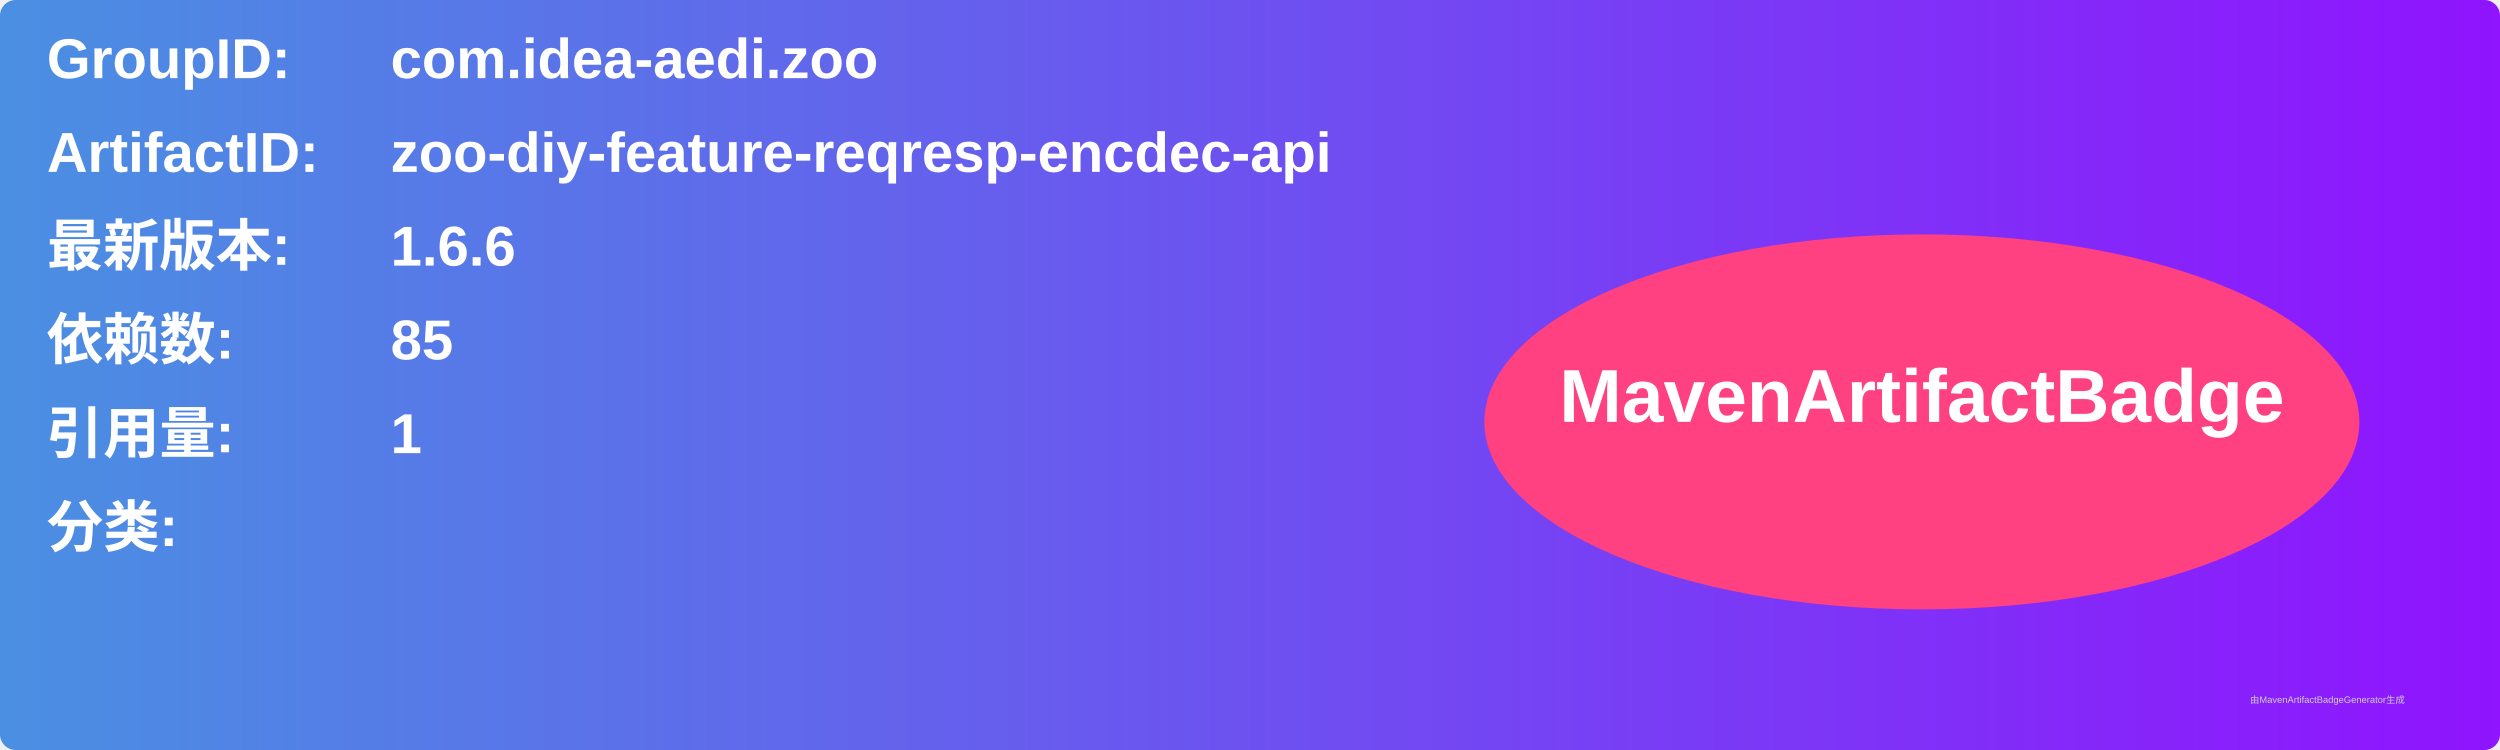
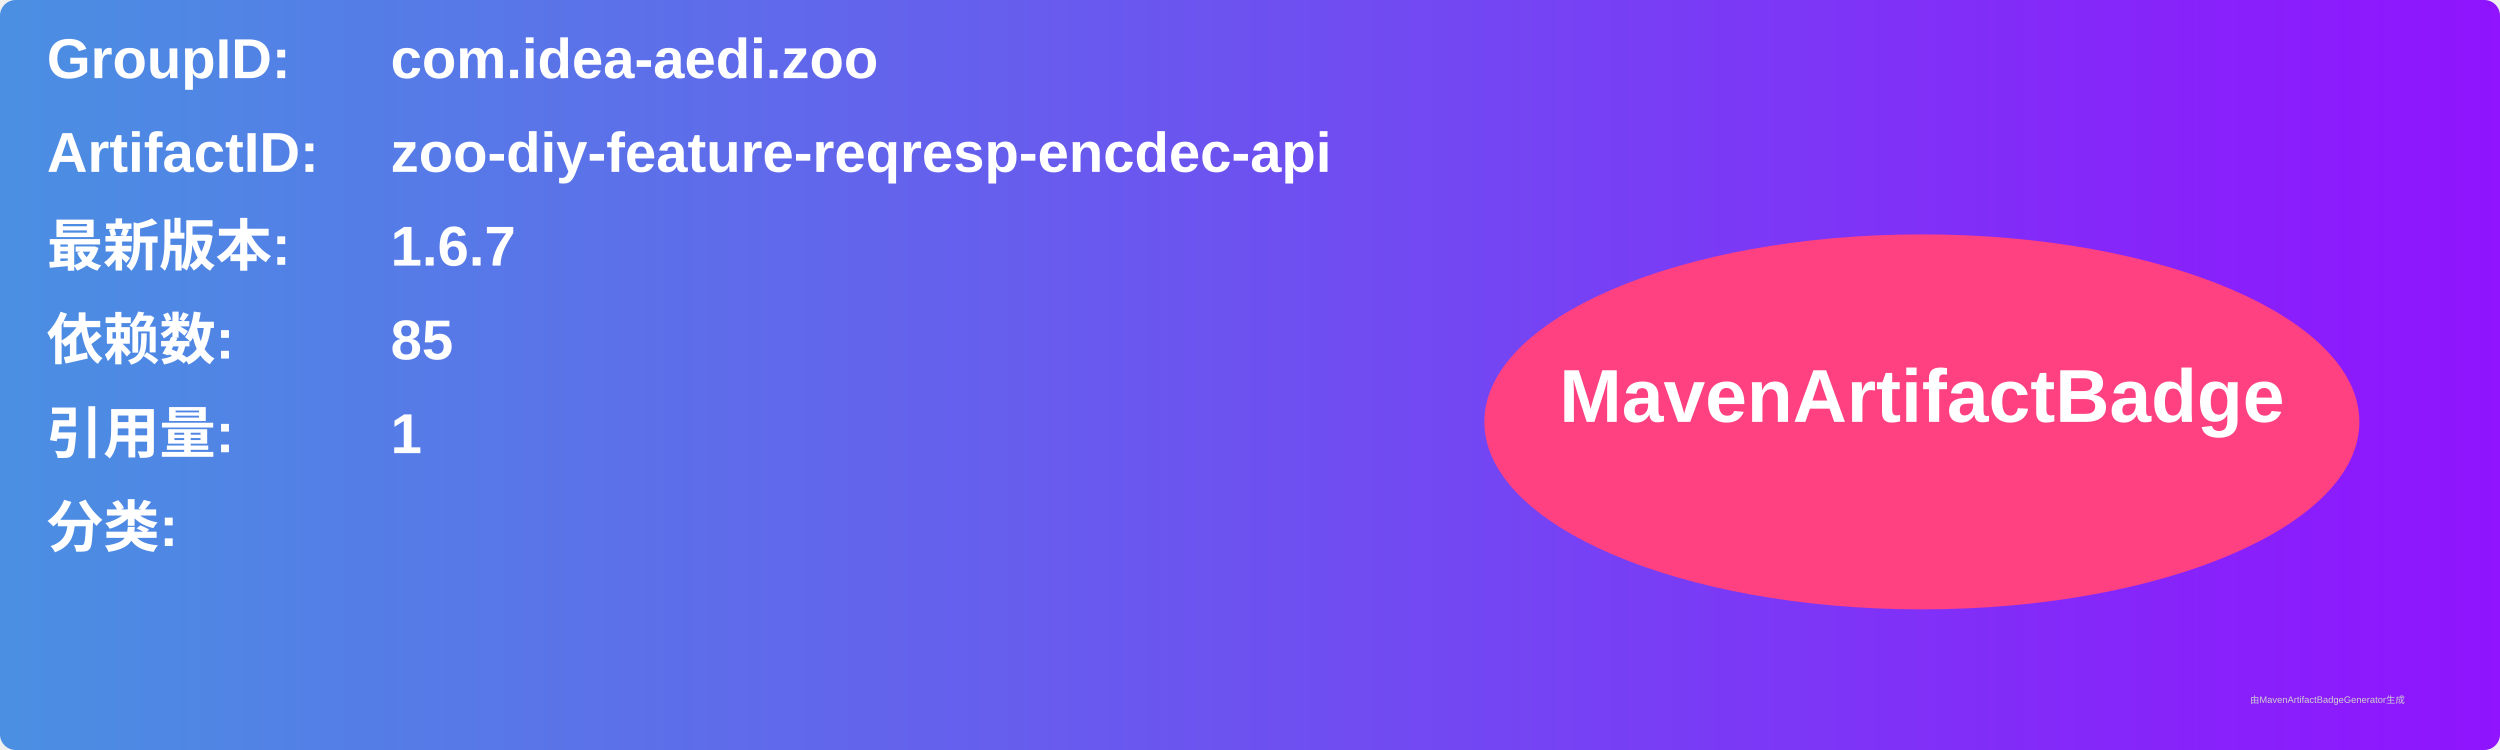
<svg xmlns="http://www.w3.org/2000/svg" width="800" height="240" viewBox="0 0 800 240">
  <linearGradient id="grad" x1="0%" y1="0%" x2="100%" y2="0%">
    <stop offset="0%" stop-color="#4a90e2" />
    <stop offset="100%" stop-color="#9013fe" />
  </linearGradient>
  <rect width="100%" height="100%" rx="5" ry="5" fill="url(#grad)" />
  <g transform="translate(15, 15)">
    <text x="0" y="10" font-family="Arial" font-size="18" fill="white" font-weight="bold" width="260">GroupID:</text>
    <text x="110" y="10" font-family="Arial" font-size="18" fill="white" font-weight="bold" width="460">com.idea-aedi.zoo</text>
    <text x="0" y="40" font-family="Arial" font-size="18" fill="white" font-weight="bold" width="260">ArtifactID:</text>
    <text x="110" y="40" font-family="Arial" font-size="18" fill="white" font-weight="bold" width="460">zoo-diy-feature-reqresp-encdec-api</text>
    <text x="0" y="70" font-family="Arial" font-size="18" fill="white" font-weight="bold">最新版本:</text>
    <text x="110" y="70" font-family="Arial" font-size="18" fill="white" font-weight="bold">
-       <tspan font-weight="bold">1.6.6</tspan>
+       <tspan font-weight="bold">1.6.7</tspan>
    </text>
    <text x="0" y="100" font-family="Arial" font-size="18" fill="white" font-weight="bold">依赖数: </text>
    <text x="110" y="100" font-family="Arial" font-size="18" fill="white">
      <tspan font-weight="bold">85</tspan>
    </text>
    <text x="0" y="130" font-family="Arial" font-size="18" fill="white" font-weight="bold">引用量: </text>
    <text x="110" y="130" font-family="Arial" font-size="18" fill="white">
      <tspan font-weight="bold">1</tspan>
    </text>
    <text x="0" y="160" font-family="Arial" font-size="18" fill="white" font-weight="bold">分类:</text>
    <text x="10" y="190" font-family="Arial" font-size="10" fill="white">
      <tspan font-weight="bold" />
    </text>
    <ellipse cx="600" cy="120" rx="140" ry="60" fill="#ff4081" />
    <text x="600" y="120" text-anchor="middle" font-family="Arial" font-size="24" fill="white" font-weight="bold">MavenArtifactBadge</text>
  </g>
  <text x="720" y="225" font-family="Arial" font-size="3" fill="#d0d0d0">由MavenArtifactBadgeGenerator生成</text>
</svg>
